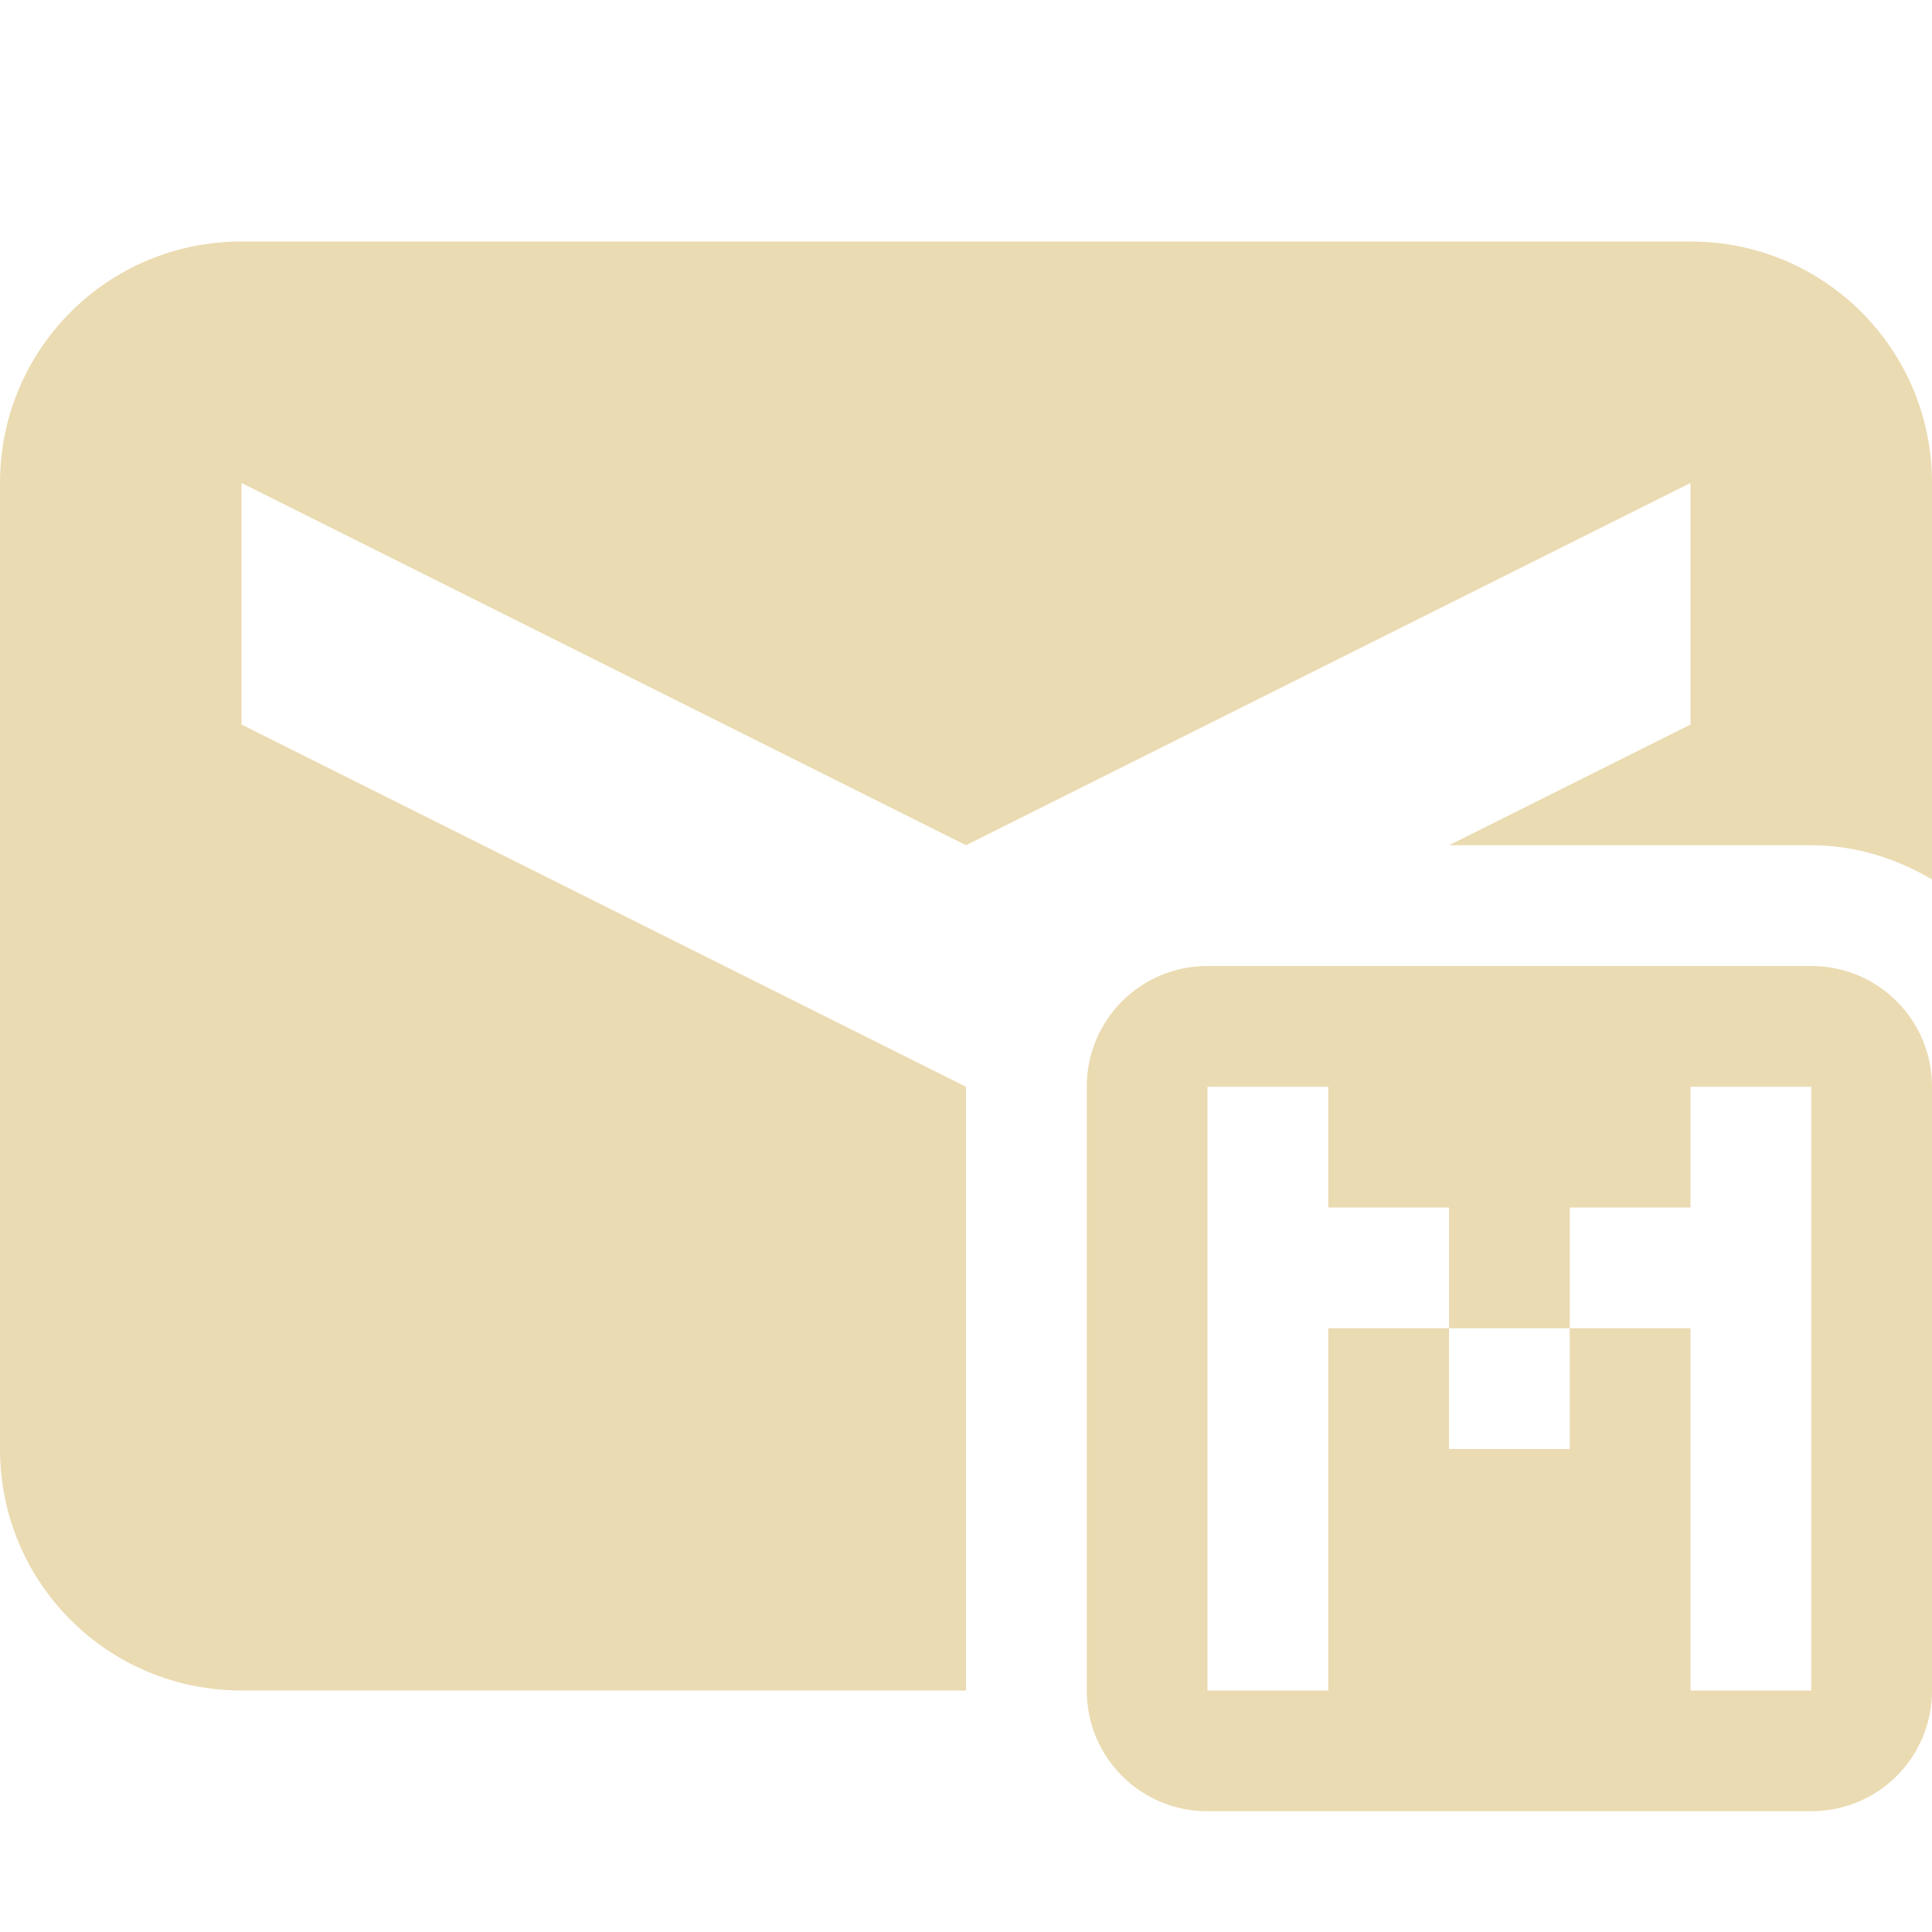
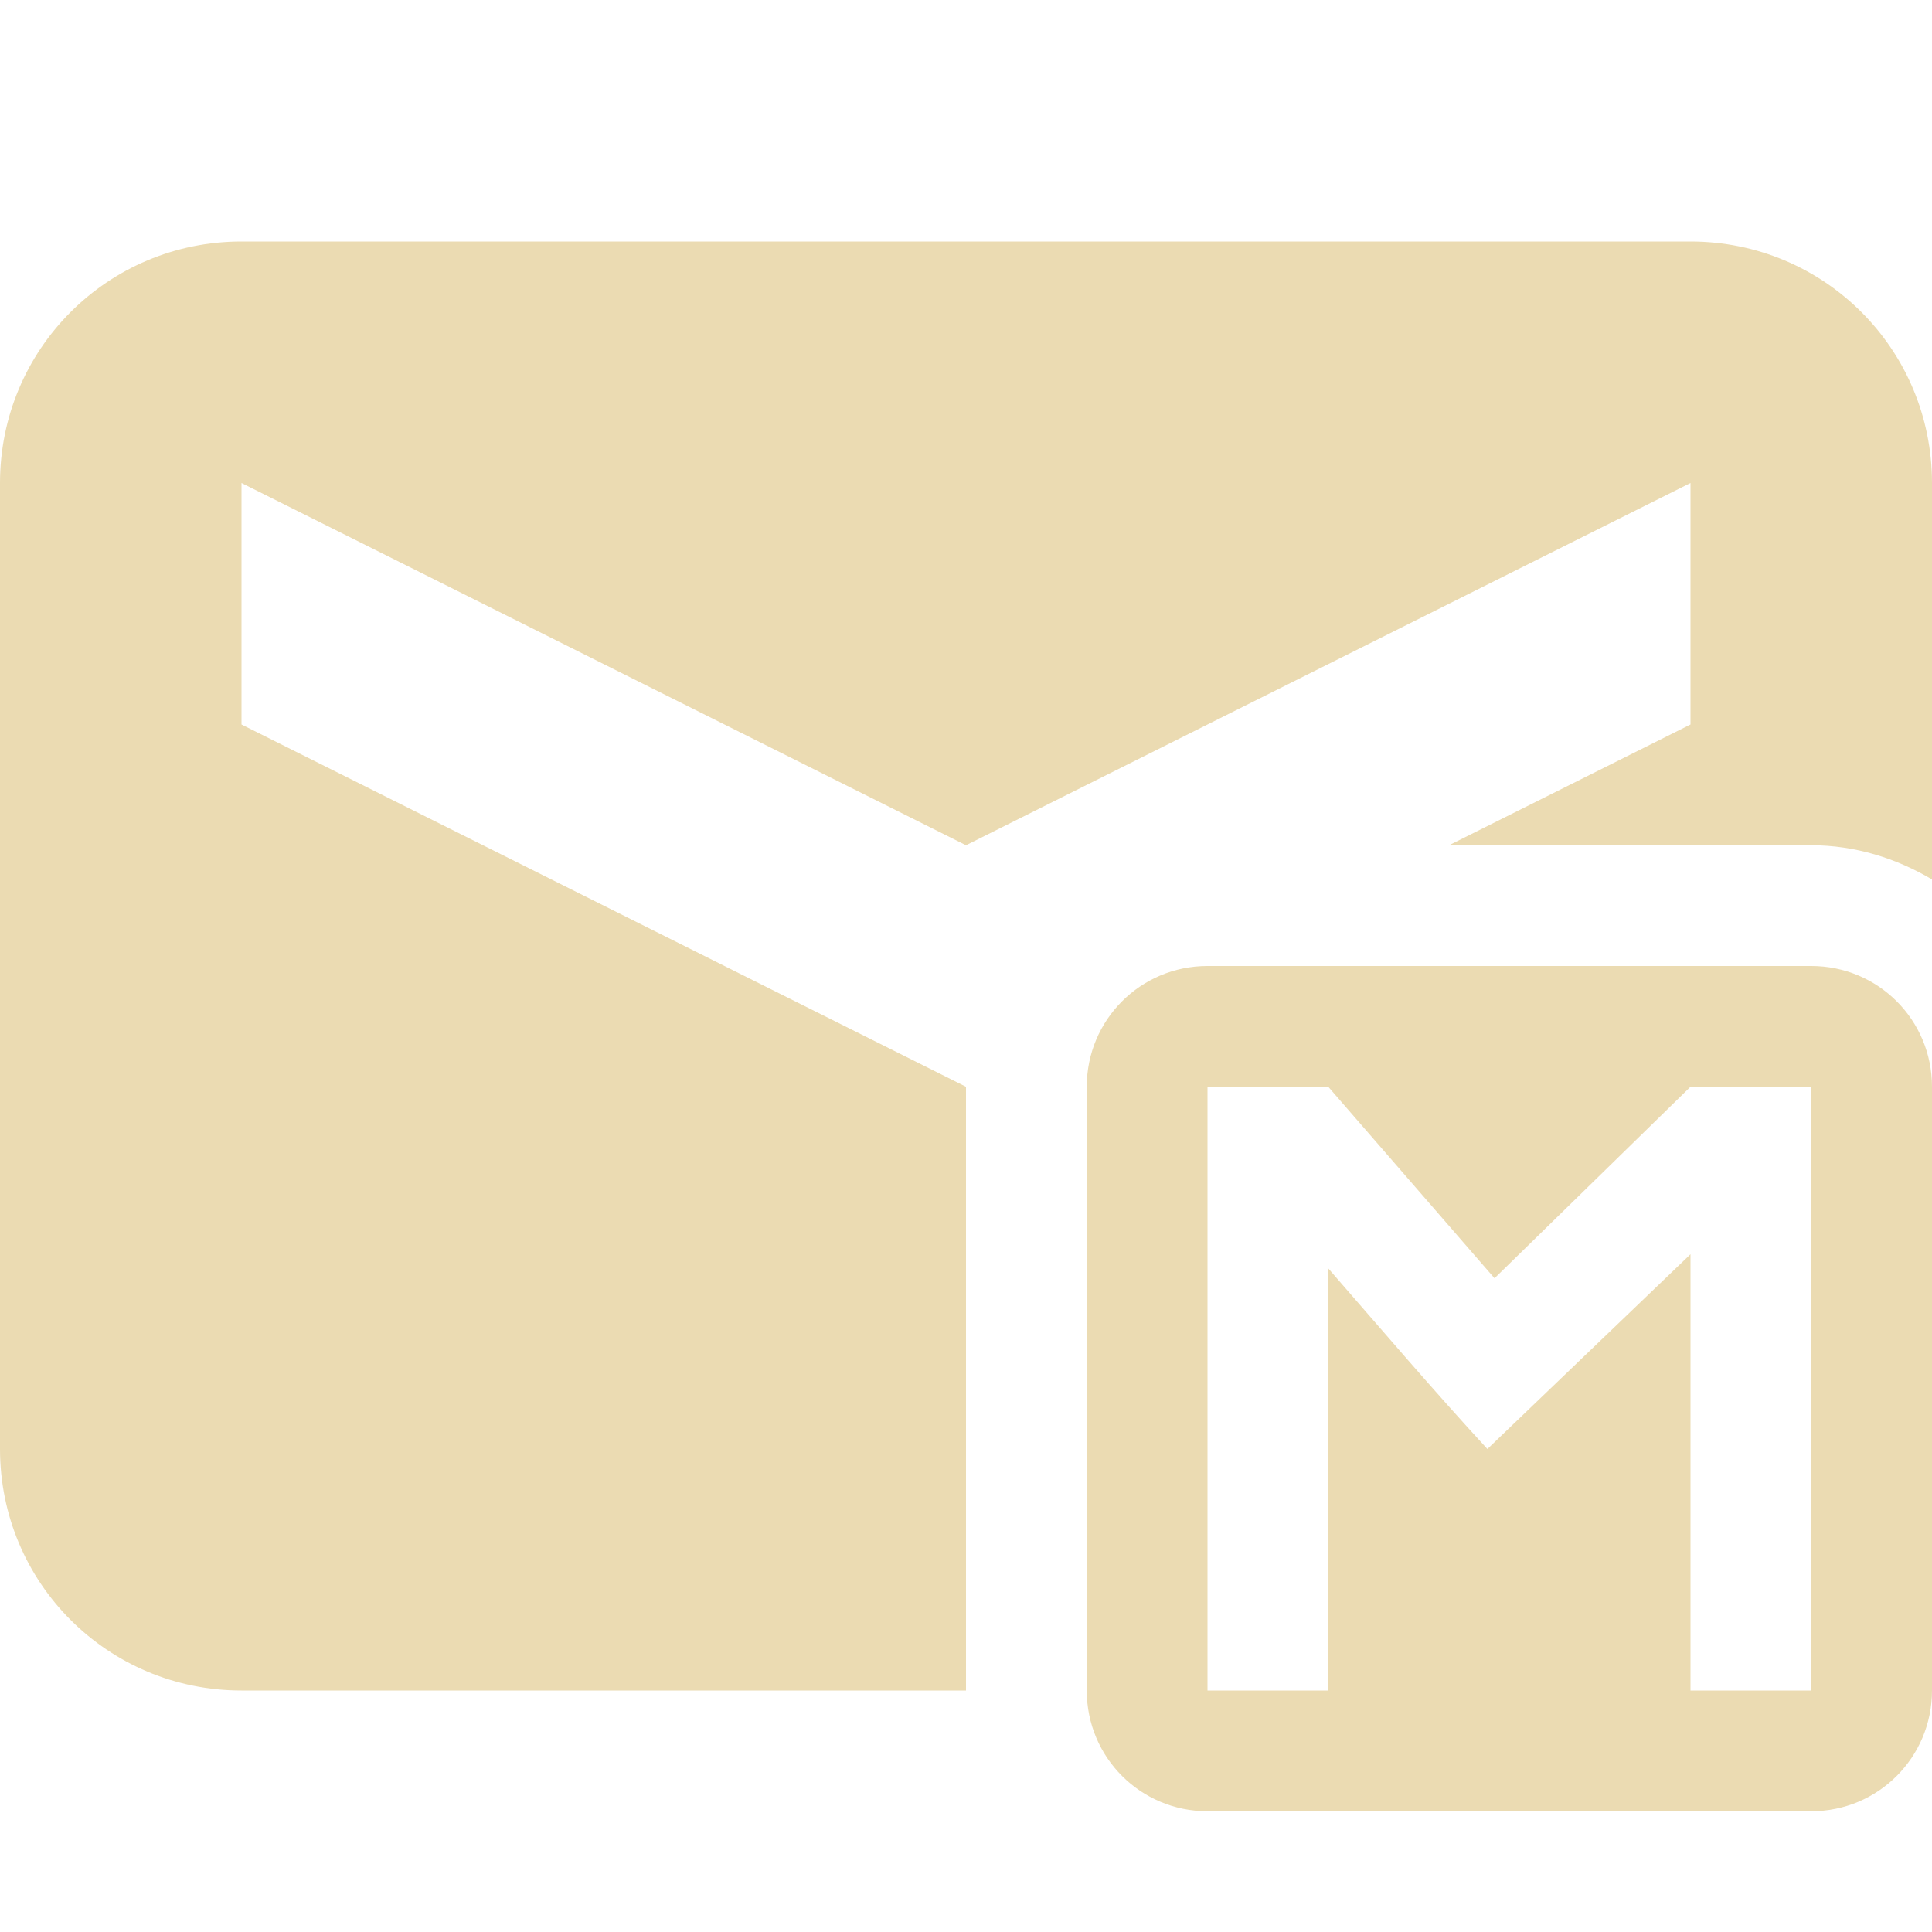
<svg xmlns="http://www.w3.org/2000/svg" width="16" height="16" version="1.1" viewBox="0 0 16 16">
  <defs>
-     <style id="current-color-scheme" type="text/css">
-    .ColorScheme-Text { color:#ebdbb2; } .ColorScheme-Highlight { color:#458588; }
-   </style>
+     <style type="text/css">.ColorScheme-Text { color:#ebdbb2; } .ColorScheme-Highlight { color:#458588; }</style>
  </defs>
-   <path style="fill:currentColor" class="ColorScheme-Text" d="M 2 2 C 0.892 2 0 2.892 0 4 L 0 12 C 0 13.108 0.892 14 2 14 L 8 14 L 8 9 L 2 6 L 2 4 L 8 7 L 14 4 L 14 6 L 12 7 L 15 7 C 15.364 7 15.703 7.108 16 7.283 L 16 4 C 16 2.892 15.108 2 14 2 L 2 2 z M 10 8 C 9.446 8 9 8.446 9 9 L 9 14 C 9 14.554 9.446 15 10 15 L 15 15 C 15.554 15 16 14.554 16 14 L 16 9 C 16 8.446 15.554 8 15 8 L 10 8 z M 10 9 L 11 9 L 11 10 L 12 10 L 12 11 L 13 11 L 13 10 L 14 10 L 14 9 L 15 9 L 15 14 L 14 14 L 14 11 L 13 11 L 13 12 L 12 12 L 12 11 L 11 11 L 11 14 L 10 14 L 10 9 z" />
-   <path style="fill:none" d="m 10,8 c -0.554,0 -1,0.446 -1,1 l 0,5 c 0,0.554 0.446,1 1,1 l 5,0 c 0.554,0 1,-0.446 1,-1 L 16,9 C 16,8.446 15.554,8 15,8 l -5,0 z M 10,9 l 1,0 0,1 1,0 0,1 1,0 0,-1 1,0 0,-1 1,0 0,5 -1,0 0,-3 -1,0 0,1 -1,0 0,-1 -1,0 0,3 -1,0 0,-5 z" />
+   <path class="ColorScheme-Text" d="m2 2c-1.108 0-2 0.892-2 2v8c0 1.108 0.892 2 2 2h6v-5l-6-3v-2l6 3 6-3v2l-2 1h3c0.364 0 0.704 0.108 1 0.283v-3.283c0-1.108-0.892-2-2-2zm8 6c-0.554 0-1 0.446-1 1v5c0 0.554 0.446 1 1 1h5c0.554 0 1-0.446 1-1v-5c0-0.554-0.446-1-1-1zm0 1h1l1.377 1.586 1.623-1.586h1v5h-1v-3.613l-1.682 1.613c-0.44-0.477-0.879-0.992-1.318-1.496v3.496h-1z" fill="currentColor" />
</svg>
